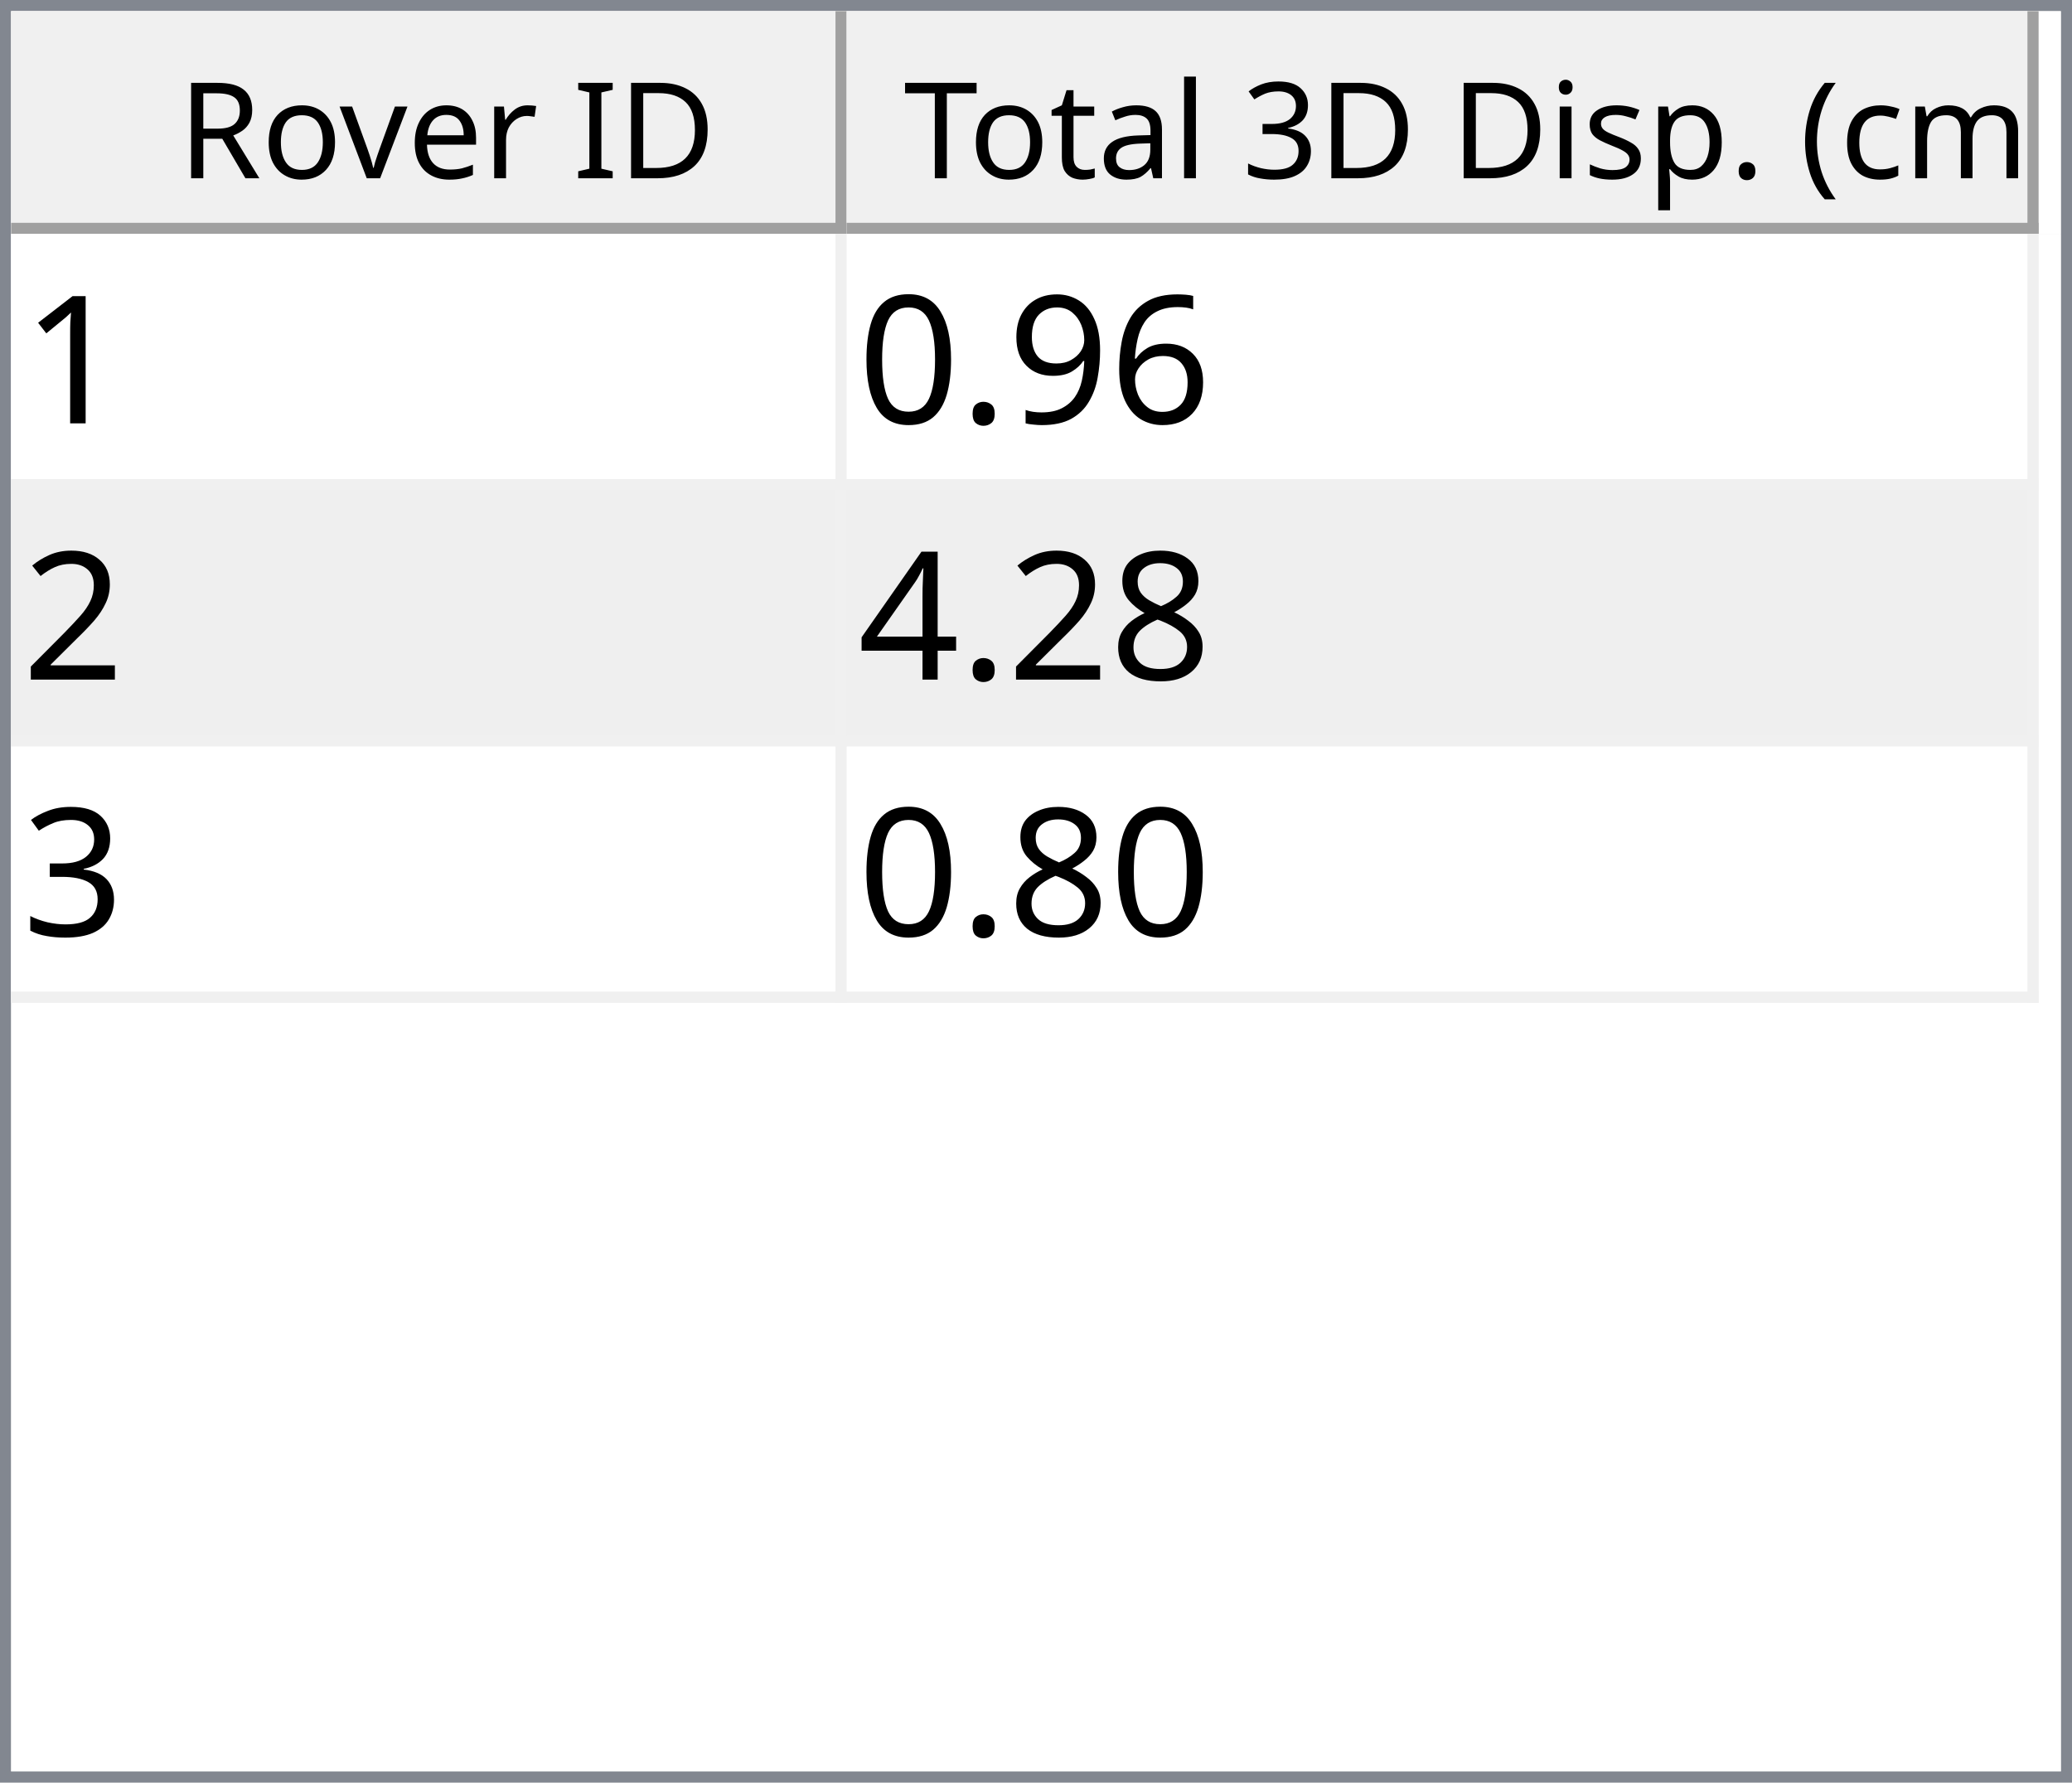
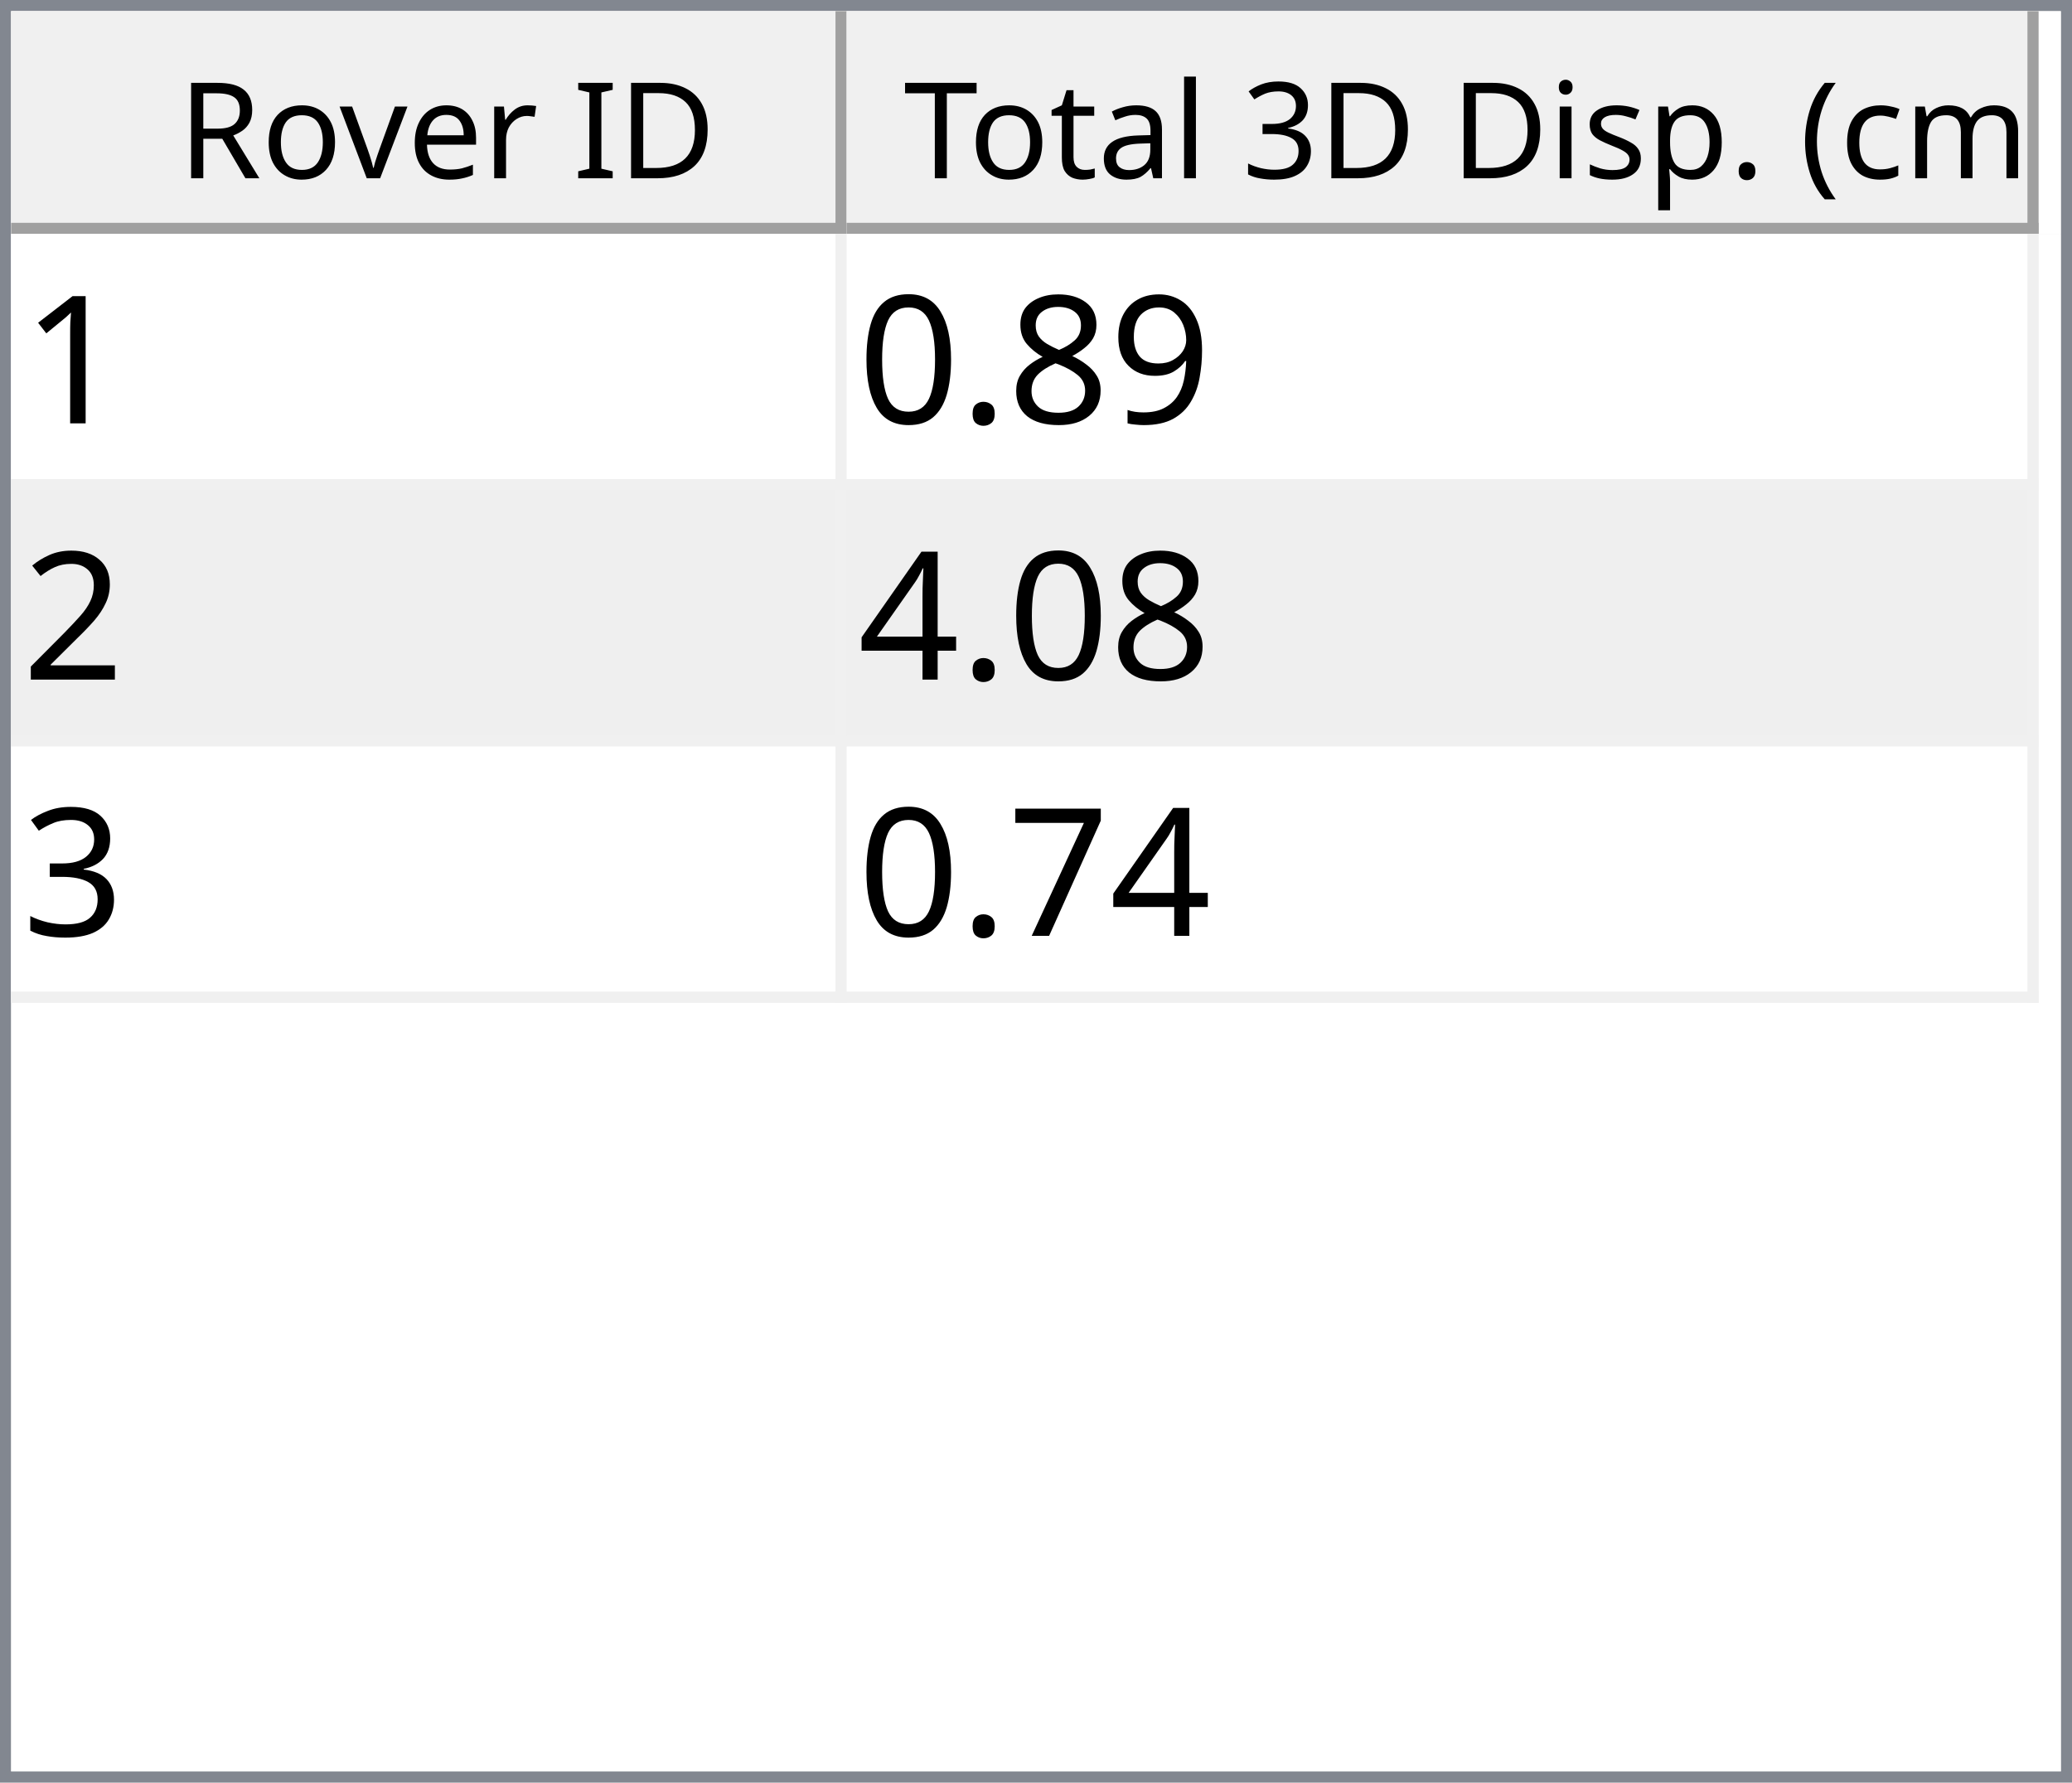
<svg xmlns="http://www.w3.org/2000/svg" style="fill-opacity:1; color-rendering:auto; color-interpolation:auto; text-rendering:auto; stroke:black; stroke-linecap:square; stroke-miterlimit:10; shape-rendering:auto; stroke-opacity:1; fill:black; stroke-dasharray:none; font-weight:normal; stroke-width:1; font-family:'Dialog'; font-style:normal; stroke-linejoin:miter; font-size:12px; stroke-dashoffset:0; image-rendering:auto;" width="186" height="160">
  <defs id="genericDefs" />
  <g>
    <defs id="defs1">
      <clipPath clipPathUnits="userSpaceOnUse" id="clipPath1">
        <path d="M0 0 L186 0 L186 160 L0 160 L0 0 Z" />
      </clipPath>
      <clipPath clipPathUnits="userSpaceOnUse" id="clipPath2">
        <path d="M0 0 L0 160 L186 160 L186 0 Z" />
      </clipPath>
      <clipPath clipPathUnits="userSpaceOnUse" id="clipPath3">
        <path d="M0 0 L0 20 L184 20 L184 0 Z" />
      </clipPath>
      <clipPath clipPathUnits="userSpaceOnUse" id="clipPath4">
        <path d="M0 0 L0 20 L75 20 L75 0 Z" />
      </clipPath>
      <clipPath clipPathUnits="userSpaceOnUse" id="clipPath5">
        <path d="M1 1 L1 19 L74 19 L74 1 Z" />
      </clipPath>
      <clipPath clipPathUnits="userSpaceOnUse" id="clipPath6">
        <path d="M0 0 L0 18 L73 18 L73 0 Z" />
      </clipPath>
      <clipPath clipPathUnits="userSpaceOnUse" id="clipPath7">
        <path d="M-0.5 -0.5 L-0.5 19.5 L74.5 19.5 L74.5 -0.5 Z" />
      </clipPath>
      <clipPath clipPathUnits="userSpaceOnUse" id="clipPath8">
        <path d="M0 0 L0 20 L107 20 L107 0 Z" />
      </clipPath>
      <clipPath clipPathUnits="userSpaceOnUse" id="clipPath9">
        <path d="M1 1 L1 19 L106 19 L106 1 Z" />
      </clipPath>
      <clipPath clipPathUnits="userSpaceOnUse" id="clipPath10">
        <path d="M0 0 L0 18 L105 18 L105 0 Z" />
      </clipPath>
      <clipPath clipPathUnits="userSpaceOnUse" id="clipPath11">
        <path d="M-0.5 -0.5 L-0.5 19.5 L106.5 19.5 L106.5 -0.5 Z" />
      </clipPath>
      <clipPath clipPathUnits="userSpaceOnUse" id="clipPath12">
        <path d="M0 0 L0 138 L184 138 L184 0 Z" />
      </clipPath>
      <clipPath clipPathUnits="userSpaceOnUse" id="clipPath13">
        <path d="M0 0 L0 69 L182 69 L182 0 Z" />
      </clipPath>
      <clipPath clipPathUnits="userSpaceOnUse" id="clipPath14">
        <path d="M-0.5 -0.5 L-0.5 68.5 L181.5 68.5 L181.5 -0.5 Z" />
      </clipPath>
      <clipPath clipPathUnits="userSpaceOnUse" id="clipPath15">
        <path d="M0 0 L0 22 L74 22 L74 0 Z" />
      </clipPath>
      <clipPath clipPathUnits="userSpaceOnUse" id="clipPath16">
        <path d="M0 0 L0 22 L106 22 L106 0 Z" />
      </clipPath>
      <font horiz-adv-x="64.551" id="font1">
        <font-face ascent="107.91" descent="25.098" units-per-em="100" style="font-style:normal; font-family:Segoe UI; font-weight:normal;" />
        <missing-glyph horiz-adv-x="64.551" d="M8.109 0 L8.109 68.266 L56.453 68.266 L56.453 0 L8.109 0 ZM15.328 7.234 L49.219 7.234 L49.219 61.031 L15.328 61.031 L15.328 7.234 Z" />
        <glyph unicode="D" horiz-adv-x="70.117" d="M9.188 0 L9.188 70.016 L28.516 70.016 Q65.531 70.016 65.531 35.891 Q65.531 19.672 55.25 9.836 Q44.969 0 27.734 0 L9.188 0 ZM17.391 62.594 L17.391 7.422 L27.828 7.422 Q41.609 7.422 49.273 14.797 Q56.938 22.172 56.938 35.688 Q56.938 62.594 28.328 62.594 L17.391 62.594 Z" />
        <glyph unicode="I" horiz-adv-x="26.611" d="M17.391 0 L9.188 0 L9.188 70.016 L17.391 70.016 L17.391 0 Z" />
        <glyph unicode=" " horiz-adv-x="27.393" d="" />
        <glyph unicode="r" horiz-adv-x="34.766" d="M34.188 41.891 Q32.078 43.5 28.125 43.5 Q23 43.5 19.555 38.672 Q16.109 33.844 16.109 25.484 L16.109 0 L8.109 0 L8.109 50 L16.109 50 L16.109 39.703 L16.312 39.703 Q18.016 44.969 21.531 47.922 Q25.047 50.875 29.391 50.875 Q32.516 50.875 34.188 50.203 L34.188 41.891 Z" />
        <glyph unicode="e" horiz-adv-x="52.295" d="M48.297 23 L12.984 23 Q13.188 14.656 17.484 10.109 Q21.781 5.562 29.297 5.562 Q37.75 5.562 44.828 11.141 L44.828 3.609 Q38.234 -1.172 27.391 -1.172 Q16.797 -1.172 10.742 5.641 Q4.688 12.453 4.688 24.812 Q4.688 36.469 11.305 43.82 Q17.922 51.172 27.734 51.172 Q37.547 51.172 42.922 44.828 Q48.297 38.484 48.297 27.203 L48.297 23 ZM40.094 29.781 Q40.047 36.719 36.75 40.578 Q33.453 44.438 27.594 44.438 Q21.922 44.438 17.969 40.383 Q14.016 36.328 13.094 29.781 L40.094 29.781 Z" />
        <glyph unicode="v" horiz-adv-x="47.9" d="M47.406 50 L27.484 0 L19.625 0 L0.688 50 L9.469 50 L22.172 13.672 Q23.578 9.672 23.922 6.688 L24.125 6.688 Q24.609 10.453 25.688 13.484 L38.969 50 L47.406 50 Z" />
        <glyph unicode="o" horiz-adv-x="58.594" d="M29 -1.172 Q17.922 -1.172 11.305 5.836 Q4.688 12.844 4.688 24.422 Q4.688 37.016 11.57 44.094 Q18.453 51.172 30.172 51.172 Q41.359 51.172 47.633 44.289 Q53.906 37.406 53.906 25.203 Q53.906 13.234 47.141 6.031 Q40.375 -1.172 29 -1.172 ZM29.594 44.438 Q21.875 44.438 17.383 39.188 Q12.891 33.938 12.891 24.703 Q12.891 15.828 17.43 10.695 Q21.969 5.562 29.594 5.562 Q37.359 5.562 41.531 10.594 Q45.703 15.625 45.703 24.906 Q45.703 34.281 41.531 39.359 Q37.359 44.438 29.594 44.438 Z" />
        <glyph unicode="R" horiz-adv-x="59.814" d="M59.375 0 L49.609 0 L37.891 19.625 Q36.281 22.359 34.766 24.289 Q33.25 26.219 31.664 27.438 Q30.078 28.656 28.25 29.219 Q26.422 29.781 24.125 29.781 L17.391 29.781 L17.391 0 L9.188 0 L9.188 70.016 L30.078 70.016 Q34.672 70.016 38.555 68.867 Q42.438 67.719 45.289 65.375 Q48.141 63.031 49.758 59.547 Q51.375 56.062 51.375 51.375 Q51.375 47.703 50.273 44.656 Q49.172 41.609 47.148 39.211 Q45.125 36.812 42.266 35.133 Q39.406 33.453 35.844 32.516 L35.844 32.328 Q37.594 31.547 38.891 30.547 Q40.188 29.547 41.359 28.18 Q42.531 26.812 43.68 25.078 Q44.828 23.344 46.234 21.047 L59.375 0 ZM17.391 62.594 L17.391 37.203 L28.516 37.203 Q31.594 37.203 34.203 38.133 Q36.812 39.062 38.719 40.797 Q40.625 42.531 41.703 45.047 Q42.781 47.562 42.781 50.688 Q42.781 56.297 39.141 59.445 Q35.5 62.594 28.609 62.594 L17.391 62.594 Z" />
        <glyph unicode=")" horiz-adv-x="30.176" d="M8.297 -15.922 L1.172 -15.922 Q16.406 2.344 16.406 26.812 Q16.406 51.469 1.078 70.016 L8.297 70.016 Q23.531 52.156 23.531 26.703 Q23.531 1.375 8.297 -15.922 Z" />
        <glyph unicode="m" horiz-adv-x="86.133" d="M79.109 0 L71.094 0 L71.094 28.719 Q71.094 37.016 68.531 40.727 Q65.969 44.438 59.906 44.438 Q54.781 44.438 51.195 39.75 Q47.609 35.062 47.609 28.516 L47.609 0 L39.594 0 L39.594 29.688 Q39.594 44.438 28.219 44.438 Q22.953 44.438 19.531 40.016 Q16.109 35.594 16.109 28.516 L16.109 0 L8.109 0 L8.109 50 L16.109 50 L16.109 42.094 L16.312 42.094 Q21.625 51.172 31.844 51.172 Q36.969 51.172 40.773 48.312 Q44.578 45.453 46 40.828 Q51.562 51.172 62.594 51.172 Q79.109 51.172 79.109 30.812 L79.109 0 Z" />
        <glyph unicode="c" horiz-adv-x="46.191" d="M42.188 2.297 Q36.422 -1.172 28.516 -1.172 Q17.828 -1.172 11.258 5.789 Q4.688 12.75 4.688 23.828 Q4.688 36.188 11.766 43.68 Q18.844 51.172 30.672 51.172 Q37.25 51.172 42.281 48.734 L42.281 40.531 Q36.719 44.438 30.375 44.438 Q22.703 44.438 17.797 38.945 Q12.891 33.453 12.891 24.516 Q12.891 15.719 17.508 10.641 Q22.125 5.562 29.891 5.562 Q36.422 5.562 42.188 9.906 L42.188 2.297 Z" />
        <glyph unicode="(" horiz-adv-x="30.176" d="M29.109 -15.922 L21.969 -15.922 Q6.844 1.375 6.844 26.703 Q6.844 52.156 21.969 70.016 L29.203 70.016 Q13.875 51.469 13.875 26.812 Q13.875 2.344 29.109 -15.922 Z" />
        <glyph unicode="." horiz-adv-x="21.68" d="M10.891 -1.078 Q8.641 -1.078 7.055 0.539 Q5.469 2.156 5.469 4.391 Q5.469 6.641 7.055 8.273 Q8.641 9.906 10.891 9.906 Q13.188 9.906 14.797 8.273 Q16.406 6.641 16.406 4.391 Q16.406 2.156 14.797 0.539 Q13.188 -1.078 10.891 -1.078 Z" />
        <glyph unicode="p" horiz-adv-x="58.789" d="M16.312 7.234 L16.109 7.234 L16.109 -23 L8.109 -23 L8.109 50 L16.109 50 L16.109 41.219 L16.312 41.219 Q22.219 51.172 33.594 51.172 Q43.266 51.172 48.688 44.461 Q54.109 37.75 54.109 26.469 Q54.109 13.922 48 6.375 Q41.891 -1.172 31.297 -1.172 Q21.578 -1.172 16.312 7.234 ZM16.109 27.391 L16.109 20.406 Q16.109 14.203 20.141 9.883 Q24.172 5.562 30.375 5.562 Q37.641 5.562 41.773 11.133 Q45.906 16.703 45.906 26.609 Q45.906 34.969 42.047 39.703 Q38.188 44.438 31.594 44.438 Q24.609 44.438 20.359 39.578 Q16.109 34.719 16.109 27.391 Z" />
        <glyph unicode="s" horiz-adv-x="42.432" d="M5.078 1.812 L5.078 10.406 Q11.625 5.562 19.484 5.562 Q30.031 5.562 30.031 12.594 Q30.031 14.594 29.125 15.992 Q28.219 17.391 26.68 18.461 Q25.141 19.531 23.07 20.383 Q21 21.234 18.609 22.172 Q15.281 23.484 12.766 24.828 Q10.25 26.172 8.57 27.859 Q6.891 29.547 6.031 31.695 Q5.172 33.844 5.172 36.719 Q5.172 40.234 6.789 42.945 Q8.406 45.656 11.086 47.484 Q13.766 49.312 17.211 50.242 Q20.656 51.172 24.312 51.172 Q30.812 51.172 35.938 48.922 L35.938 40.828 Q30.422 44.438 23.25 44.438 Q21 44.438 19.195 43.922 Q17.391 43.406 16.094 42.477 Q14.797 41.547 14.086 40.258 Q13.375 38.969 13.375 37.406 Q13.375 35.453 14.086 34.133 Q14.797 32.812 16.164 31.789 Q17.531 30.766 19.484 29.938 Q21.438 29.109 23.922 28.125 Q27.25 26.859 29.883 25.516 Q32.516 24.172 34.375 22.484 Q36.234 20.797 37.234 18.602 Q38.234 16.406 38.234 13.375 Q38.234 9.672 36.602 6.938 Q34.969 4.203 32.234 2.398 Q29.5 0.594 25.93 -0.289 Q22.359 -1.172 18.453 -1.172 Q10.75 -1.172 5.078 1.812 Z" />
        <glyph unicode="i" horiz-adv-x="24.219" d="M12.203 62.703 Q10.062 62.703 8.547 64.164 Q7.031 65.625 7.031 67.875 Q7.031 70.125 8.547 71.609 Q10.062 73.094 12.203 73.094 Q14.406 73.094 15.945 71.609 Q17.484 70.125 17.484 67.875 Q17.484 65.719 15.945 64.211 Q14.406 62.703 12.203 62.703 ZM16.109 0 L8.109 0 L8.109 50 L16.109 50 L16.109 0 Z" />
        <glyph unicode="3" horiz-adv-x="53.906" d="M46.531 19.828 Q46.531 15.094 44.75 11.211 Q42.969 7.328 39.719 4.57 Q36.469 1.812 31.93 0.297 Q27.391 -1.219 21.922 -1.219 Q11.922 -1.219 6 2.594 L6 11.188 Q13.094 5.609 22.219 5.609 Q25.875 5.609 28.828 6.539 Q31.781 7.469 33.906 9.227 Q36.031 10.984 37.18 13.477 Q38.328 15.969 38.328 19.094 Q38.328 32.812 18.797 32.812 L12.984 32.812 L12.984 39.594 L18.5 39.594 Q35.797 39.594 35.797 52.484 Q35.797 64.406 22.609 64.406 Q15.188 64.406 8.688 59.422 L8.688 67.188 Q15.375 71.188 24.609 71.188 Q29 71.188 32.57 69.969 Q36.141 68.75 38.68 66.555 Q41.219 64.359 42.609 61.281 Q44 58.203 44 54.5 Q44 40.672 30.031 36.719 L30.031 36.531 Q33.594 36.141 36.625 34.797 Q39.656 33.453 41.852 31.305 Q44.047 29.156 45.289 26.25 Q46.531 23.344 46.531 19.828 Z" />
        <glyph unicode="l" horiz-adv-x="24.219" d="M16.109 0 L8.109 0 L8.109 74.031 L16.109 74.031 L16.109 0 Z" />
        <glyph unicode="a" horiz-adv-x="50.879" d="M43.891 0 L35.891 0 L35.891 7.812 L35.688 7.812 Q30.469 -1.172 20.312 -1.172 Q12.844 -1.172 8.617 2.781 Q4.391 6.734 4.391 13.281 Q4.391 27.297 20.906 29.594 L35.891 31.688 Q35.891 44.438 25.594 44.438 Q16.547 44.438 9.281 38.281 L9.281 46.484 Q16.656 51.172 26.266 51.172 Q43.891 51.172 43.891 32.516 L43.891 0 ZM35.891 25.297 L23.828 23.641 Q18.266 22.859 15.43 20.875 Q12.594 18.891 12.594 13.875 Q12.594 10.203 15.211 7.883 Q17.828 5.562 22.172 5.562 Q28.125 5.562 32.008 9.742 Q35.891 13.922 35.891 20.312 L35.891 25.297 Z" />
        <glyph unicode="t" horiz-adv-x="33.887" d="M31.297 0.484 Q28.469 -1.078 23.828 -1.078 Q10.688 -1.078 10.688 13.578 L10.688 43.172 L2.094 43.172 L2.094 50 L10.688 50 L10.688 62.203 L18.703 64.797 L18.703 50 L31.297 50 L31.297 43.172 L18.703 43.172 L18.703 14.984 Q18.703 9.969 20.414 7.82 Q22.125 5.672 26.078 5.672 Q29.109 5.672 31.297 7.328 L31.297 0.484 Z" />
        <glyph unicode="T" horiz-adv-x="52.393" d="M50.594 62.594 L30.375 62.594 L30.375 0 L22.172 0 L22.172 62.594 L2 62.594 L2 70.016 L50.594 70.016 L50.594 62.594 Z" />
      </font>
      <font horiz-adv-x="75.0" id="font2">
        <font-face ascent="100.537" descent="21.973" units-per-em="100" style="font-style:normal; font-family:sans-serif; font-weight:normal;" />
        <missing-glyph horiz-adv-x="75.0" d="M12.5 0 L12.5 62.5 L62.5 62.5 L62.5 0 L12.5 0 ZM14.062 1.562 L60.938 1.562 L60.938 60.938 L14.062 60.938 L14.062 1.562 Z" />
        <glyph unicode="1" horiz-adv-x="55.615" d="M37.25 0 L28.469 0 L28.469 56 Q25.297 52.984 20.141 49.953 Q14.984 46.922 10.891 45.406 L10.891 53.906 Q18.266 57.375 23.781 62.305 Q29.297 67.234 31.594 71.875 L37.25 71.875 L37.25 0 Z" />
-         <glyph unicode="6" horiz-adv-x="55.615" d="M49.75 54.047 L41.016 53.375 Q39.844 58.547 37.703 60.891 Q34.125 64.656 28.906 64.656 Q24.703 64.656 21.531 62.312 Q17.391 59.281 14.992 53.469 Q12.594 47.656 12.5 36.922 Q15.672 41.75 20.266 44.094 Q24.859 46.438 29.891 46.438 Q38.672 46.438 44.852 39.969 Q51.031 33.5 51.031 23.25 Q51.031 16.5 48.125 10.719 Q45.219 4.938 40.141 1.859 Q35.062 -1.219 28.609 -1.219 Q17.625 -1.219 10.695 6.859 Q3.766 14.938 3.766 33.5 Q3.766 54.25 11.422 63.672 Q18.109 71.875 29.438 71.875 Q37.891 71.875 43.289 67.141 Q48.688 62.406 49.75 54.047 ZM13.875 23.188 Q13.875 18.656 15.797 14.508 Q17.719 10.359 21.188 8.18 Q24.656 6 28.469 6 Q34.031 6 38.039 10.492 Q42.047 14.984 42.047 22.703 Q42.047 30.125 38.086 34.398 Q34.125 38.672 28.125 38.672 Q22.172 38.672 18.023 34.398 Q13.875 30.125 13.875 23.188 Z" />
        <glyph unicode="9" horiz-adv-x="55.615" d="M5.469 16.547 L13.922 17.328 Q14.984 11.375 18.016 8.688 Q21.047 6 25.781 6 Q29.828 6 32.883 7.859 Q35.938 9.719 37.891 12.82 Q39.844 15.922 41.164 21.195 Q42.484 26.469 42.484 31.938 Q42.484 32.516 42.438 33.688 Q39.797 29.5 35.234 26.883 Q30.672 24.266 25.344 24.266 Q16.453 24.266 10.305 30.711 Q4.156 37.156 4.156 47.703 Q4.156 58.594 10.578 65.234 Q17 71.875 26.656 71.875 Q33.641 71.875 39.43 68.117 Q45.219 64.359 48.219 57.398 Q51.219 50.438 51.219 37.25 Q51.219 23.531 48.242 15.406 Q45.266 7.281 39.383 3.031 Q33.5 -1.219 25.594 -1.219 Q17.188 -1.219 11.867 3.445 Q6.547 8.109 5.469 16.547 ZM41.453 48.141 Q41.453 55.719 37.43 60.156 Q33.406 64.594 27.734 64.594 Q21.875 64.594 17.531 59.812 Q13.188 55.031 13.188 47.406 Q13.188 40.578 17.312 36.305 Q21.438 32.031 27.484 32.031 Q33.594 32.031 37.523 36.305 Q41.453 40.578 41.453 48.141 Z" />
+         <glyph unicode="8" horiz-adv-x="55.615" d="M17.672 38.812 Q12.203 40.828 9.57 44.539 Q6.938 48.25 6.938 53.422 Q6.938 61.234 12.555 66.555 Q18.172 71.875 27.484 71.875 Q36.859 71.875 42.578 66.43 Q48.297 60.984 48.297 53.172 Q48.297 48.188 45.68 44.508 Q43.062 40.828 37.75 38.812 Q44.344 36.672 47.781 31.883 Q51.219 27.094 51.219 20.453 Q51.219 11.281 44.727 5.031 Q38.234 -1.219 27.641 -1.219 Q17.047 -1.219 10.547 5.055 Q4.047 11.328 4.047 20.703 Q4.047 27.688 7.594 32.398 Q11.141 37.109 17.672 38.812 ZM15.922 53.719 Q15.922 48.641 19.195 45.414 Q22.469 42.188 27.688 42.188 Q32.766 42.188 36.016 45.383 Q39.266 48.578 39.266 53.219 Q39.266 58.062 35.914 61.359 Q32.562 64.656 27.594 64.656 Q22.562 64.656 19.242 61.43 Q15.922 58.203 15.922 53.719 ZM13.094 20.656 Q13.094 16.891 14.875 13.375 Q16.656 9.859 20.172 7.93 Q23.688 6 27.734 6 Q34.031 6 38.133 10.055 Q42.234 14.109 42.234 20.359 Q42.234 26.703 38.016 30.859 Q33.797 35.016 27.438 35.016 Q21.234 35.016 17.164 30.914 Q13.094 26.812 13.094 20.656 Z" />
        <glyph unicode="." horiz-adv-x="27.783" d="M9.078 0 L9.078 10.016 L19.094 10.016 L19.094 0 L9.078 0 Z" />
        <glyph unicode="0" horiz-adv-x="55.615" d="M4.156 35.297 Q4.156 48 6.766 55.742 Q9.375 63.484 14.523 67.68 Q19.672 71.875 27.484 71.875 Q33.25 71.875 37.594 69.555 Q41.938 67.234 44.773 62.867 Q47.609 58.5 49.219 52.227 Q50.828 45.953 50.828 35.297 Q50.828 22.703 48.242 14.969 Q45.656 7.234 40.508 3.008 Q35.359 -1.219 27.484 -1.219 Q17.141 -1.219 11.234 6.203 Q4.156 15.141 4.156 35.297 ZM13.188 35.297 Q13.188 17.672 17.312 11.836 Q21.438 6 27.484 6 Q33.547 6 37.672 11.859 Q41.797 17.719 41.797 35.297 Q41.797 52.984 37.672 58.789 Q33.547 64.594 27.391 64.594 Q21.344 64.594 17.719 59.469 Q13.188 52.938 13.188 35.297 Z" />
        <glyph unicode="2" horiz-adv-x="55.615" d="M50.344 8.453 L50.344 0 L3.031 0 Q2.938 3.172 4.047 6.109 Q5.859 10.938 9.836 15.625 Q13.812 20.312 21.344 26.469 Q33.016 36.031 37.117 41.625 Q41.219 47.219 41.219 52.203 Q41.219 57.422 37.477 61.008 Q33.734 64.594 27.734 64.594 Q21.391 64.594 17.578 60.789 Q13.766 56.984 13.719 50.25 L4.688 51.172 Q5.609 61.281 11.664 66.578 Q17.719 71.875 27.938 71.875 Q38.234 71.875 44.242 66.164 Q50.25 60.453 50.25 52 Q50.25 47.703 48.492 43.555 Q46.734 39.406 42.656 34.812 Q38.578 30.219 29.109 22.219 Q21.188 15.578 18.945 13.211 Q16.703 10.844 15.234 8.453 L50.344 8.453 Z" />
-         <glyph unicode="8" horiz-adv-x="55.615" d="M17.672 38.812 Q12.203 40.828 9.57 44.539 Q6.938 48.25 6.938 53.422 Q6.938 61.234 12.555 66.555 Q18.172 71.875 27.484 71.875 Q36.859 71.875 42.578 66.43 Q48.297 60.984 48.297 53.172 Q48.297 48.188 45.68 44.508 Q43.062 40.828 37.75 38.812 Q44.344 36.672 47.781 31.883 Q51.219 27.094 51.219 20.453 Q51.219 11.281 44.727 5.031 Q38.234 -1.219 27.641 -1.219 Q17.047 -1.219 10.547 5.055 Q4.047 11.328 4.047 20.703 Q4.047 27.688 7.594 32.398 Q11.141 37.109 17.672 38.812 ZM15.922 53.719 Q15.922 48.641 19.195 45.414 Q22.469 42.188 27.688 42.188 Q32.766 42.188 36.016 45.383 Q39.266 48.578 39.266 53.219 Q39.266 58.062 35.914 61.359 Q32.562 64.656 27.594 64.656 Q22.562 64.656 19.242 61.43 Q15.922 58.203 15.922 53.719 ZM13.094 20.656 Q13.094 16.891 14.875 13.375 Q16.656 9.859 20.172 7.93 Q23.688 6 27.734 6 Q34.031 6 38.133 10.055 Q42.234 14.109 42.234 20.359 Q42.234 26.703 38.016 30.859 Q33.797 35.016 27.438 35.016 Q21.234 35.016 17.164 30.914 Q13.094 26.812 13.094 20.656 Z" />
        <glyph unicode="4" horiz-adv-x="55.615" d="M32.328 0 L32.328 17.141 L1.266 17.141 L1.266 25.203 L33.938 71.578 L41.109 71.578 L41.109 25.203 L50.781 25.203 L50.781 17.141 L41.109 17.141 L41.109 0 L32.328 0 ZM32.328 25.203 L32.328 57.469 L9.906 25.203 L32.328 25.203 Z" />
        <glyph unicode="3" horiz-adv-x="55.615" d="M4.203 18.891 L12.984 20.062 Q14.5 12.594 18.141 9.297 Q21.781 6 27 6 Q33.203 6 37.477 10.297 Q41.75 14.594 41.75 20.953 Q41.75 27 37.797 30.93 Q33.844 34.859 27.734 34.859 Q25.25 34.859 21.531 33.891 L22.516 41.609 Q23.391 41.5 23.922 41.5 Q29.547 41.5 34.039 44.43 Q38.531 47.359 38.531 53.469 Q38.531 58.297 35.258 61.477 Q31.984 64.656 26.812 64.656 Q21.688 64.656 18.266 61.43 Q14.844 58.203 13.875 51.766 L5.078 53.328 Q6.688 62.156 12.398 67.016 Q18.109 71.875 26.609 71.875 Q32.469 71.875 37.398 69.359 Q42.328 66.844 44.945 62.5 Q47.562 58.156 47.562 53.266 Q47.562 48.641 45.07 44.828 Q42.578 41.016 37.703 38.766 Q44.047 37.312 47.562 32.695 Q51.078 28.078 51.078 21.141 Q51.078 11.766 44.242 5.25 Q37.406 -1.266 26.953 -1.266 Q17.531 -1.266 11.305 4.352 Q5.078 9.969 4.203 18.891 Z" />
+         <glyph unicode="7" horiz-adv-x="55.615" d="M4.734 62.203 L4.734 70.656 L51.078 70.656 L51.078 63.812 Q44.234 56.547 37.523 44.484 Q30.812 32.422 27.156 19.672 Q24.516 10.688 23.781 0 L14.75 0 Q14.891 8.453 18.062 20.414 Q21.234 32.375 27.172 43.484 Q33.109 54.594 39.797 62.203 L4.734 62.203 Z" />
      </font>
    </defs>
    <g style="fill:white; stroke:white;">
      <rect x="0" y="0" width="186" style="clip-path:url(#clipPath1); stroke:none;" height="160" />
    </g>
    <g style="fill:white; text-rendering:optimizeSpeed; color-rendering:optimizeSpeed; image-rendering:optimizeSpeed; shape-rendering:crispEdges; stroke:white; color-interpolation:sRGB;">
      <rect x="0" width="186" height="160" y="0" style="stroke:none;" />
      <path style="stroke:none;" d="M0 160 L186 160 L186 0 L0 0 Z" />
    </g>
    <g style="fill:rgb(240,240,240); font-family:'Segoe UI'; stroke:rgb(240,240,240);">
      <rect x="0" y="0" width="186" style="clip-path:url(#clipPath2); stroke:none;" height="160" />
    </g>
    <g style="fill:rgb(130,135,144); font-family:'Segoe UI'; stroke:rgb(130,135,144);">
      <path d="M0 0 L186 0 L186 160 L0 160 L0 0 ZM1 1 L185 1 L185 159 L1 159 L1 1 Z" style="fill-rule:evenodd; clip-path:url(#clipPath2); stroke:none;" />
    </g>
    <g style="fill:white; font-family:'Segoe UI'; stroke:white;" transform="translate(1,1)">
      <rect x="0" y="0" width="184" style="clip-path:url(#clipPath3); stroke:none;" height="20" />
    </g>
    <g style="fill:rgb(240,240,240); font-family:'Segoe UI'; stroke:rgb(240,240,240);" transform="translate(1,1)">
      <rect x="0" y="0" width="75" style="clip-path:url(#clipPath4); stroke:none;" height="20" />
    </g>
    <g style="font-family:'Segoe UI';" transform="translate(2,2)">
      <text x="14" xml:space="preserve" y="14" style="clip-path:url(#clipPath6); stroke:none;">Rover ID</text>
    </g>
    <g style="fill:rgb(160,160,160); font-family:'Segoe UI'; stroke:rgb(160,160,160); stroke-linejoin:bevel;" transform="translate(1.5,1.5)">
      <line x1="74" x2="74" y1="0" style="fill:none; clip-path:url(#clipPath7);" y2="19" />
    </g>
    <g style="fill:rgb(160,160,160); font-family:'Segoe UI'; stroke:rgb(160,160,160); stroke-linejoin:bevel;" transform="matrix(1,0,0,1,1,1) translate(0.5,0.5)">
      <line x1="0" x2="74" y1="19" style="fill:none; clip-path:url(#clipPath7);" y2="19" />
    </g>
    <g style="fill:rgb(240,240,240); font-family:'Segoe UI'; stroke:rgb(240,240,240);" transform="translate(76,1)">
      <rect x="0" y="0" width="107" style="clip-path:url(#clipPath8); stroke:none;" height="20" />
    </g>
    <g style="font-family:'Segoe UI';" transform="translate(77,2)">
      <text x="1" xml:space="preserve" y="14" style="clip-path:url(#clipPath10); stroke:none;"> Total 3D Disp. (cm)</text>
    </g>
    <g style="fill:rgb(160,160,160); font-family:'Segoe UI'; stroke:rgb(160,160,160); stroke-linejoin:bevel;" transform="translate(76.5,1.5)">
      <line x1="106" x2="106" y1="0" style="fill:none; clip-path:url(#clipPath11);" y2="19" />
    </g>
    <g style="fill:rgb(160,160,160); font-family:'Segoe UI'; stroke:rgb(160,160,160); stroke-linejoin:bevel;" transform="matrix(1,0,0,1,76,1) translate(0.5,0.5)">
      <line x1="0" x2="106" y1="19" style="fill:none; clip-path:url(#clipPath11);" y2="19" />
    </g>
    <g style="fill:white; font-family:'Segoe UI'; stroke:white;" transform="translate(1,21)">
      <rect x="0" y="0" width="184" style="clip-path:url(#clipPath12); stroke:none;" height="138" />
    </g>
    <g style="fill:rgb(240,240,240); font-size:16px; font-family:sans-serif; stroke:rgb(240,240,240);" transform="translate(1,21)">
      <rect x="0" y="0" width="182" style="clip-path:url(#clipPath13); stroke:none;" height="69" />
      <line transform="translate(0.5,0.5)" x1="0" x2="181" y1="22" style="clip-path:url(#clipPath14); fill:none; stroke-linejoin:bevel;" y2="22" />
    </g>
    <g transform="matrix(1,0,0,1,1,21) translate(0.5,0.5)" style="fill:rgb(240,240,240); font-size:16px; font-family:sans-serif; stroke:rgb(240,240,240); stroke-linejoin:bevel;">
      <line x1="0" x2="181" y1="45" style="fill:none; clip-path:url(#clipPath14);" y2="45" />
    </g>
    <g transform="matrix(1,0,0,1,1,21) translate(0.5,0.5)" style="fill:rgb(240,240,240); font-size:16px; font-family:sans-serif; stroke:rgb(240,240,240); stroke-linejoin:bevel;">
      <line x1="0" x2="181" y1="68" style="fill:none; clip-path:url(#clipPath14);" y2="68" />
    </g>
    <g transform="matrix(1,0,0,1,1,21) translate(0.5,0.5)" style="fill:rgb(240,240,240); font-size:16px; font-family:sans-serif; stroke:rgb(240,240,240); stroke-linejoin:bevel;">
      <line x1="74" x2="74" y1="0" style="fill:none; clip-path:url(#clipPath14);" y2="68" />
    </g>
    <g transform="matrix(1,0,0,1,1,21) translate(0.5,0.5)" style="fill:rgb(240,240,240); font-size:16px; font-family:sans-serif; stroke:rgb(240,240,240); stroke-linejoin:bevel;">
      <line x1="181" x2="181" y1="0" style="fill:none; clip-path:url(#clipPath14);" y2="68" />
    </g>
    <g style="fill:white; font-size:16px; font-family:sans-serif; stroke:white;" transform="matrix(1,0,0,1,1,21)">
      <rect x="0" y="0" width="74" style="clip-path:url(#clipPath15); stroke:none;" height="22" />
      <text x="1" y="17" style="fill:black; clip-path:url(#clipPath15); stroke:none;" xml:space="preserve">1</text>
    </g>
    <g style="fill:white; font-size:16px; font-family:sans-serif; stroke:white;" transform="matrix(1,0,0,1,1,21) translate(75,0)">
      <rect x="0" y="0" width="106" style="clip-path:url(#clipPath16); stroke:none;" height="22" />
-       <text x="1" y="17" style="fill:black; clip-path:url(#clipPath16); stroke:none;" xml:space="preserve">0.96</text>
+       <text x="1" y="17" style="fill:black; clip-path:url(#clipPath16); stroke:none;" xml:space="preserve">0.89</text>
    </g>
    <g style="fill:rgb(239,239,239); font-size:16px; font-family:sans-serif; stroke:rgb(239,239,239);" transform="matrix(1,0,0,1,1,21) translate(0,23)">
      <rect x="0" y="0" width="74" style="clip-path:url(#clipPath15); stroke:none;" height="22" />
      <text x="1" y="17" style="fill:black; clip-path:url(#clipPath15); stroke:none;" xml:space="preserve">2</text>
    </g>
    <g style="fill:rgb(239,239,239); font-size:16px; font-family:sans-serif; stroke:rgb(239,239,239);" transform="matrix(1,0,0,1,1,21) translate(75,23)">
      <rect x="0" y="0" width="106" style="clip-path:url(#clipPath16); stroke:none;" height="22" />
-       <text x="1" y="17" style="fill:black; clip-path:url(#clipPath16); stroke:none;" xml:space="preserve">4.28</text>
+       <text x="1" y="17" style="fill:black; clip-path:url(#clipPath16); stroke:none;" xml:space="preserve">4.08</text>
    </g>
    <g style="fill:white; font-size:16px; font-family:sans-serif; stroke:white;" transform="matrix(1,0,0,1,1,21) translate(0,46)">
      <rect x="0" y="0" width="74" style="clip-path:url(#clipPath15); stroke:none;" height="22" />
      <text x="1" y="17" style="fill:black; clip-path:url(#clipPath15); stroke:none;" xml:space="preserve">3</text>
    </g>
    <g style="fill:white; font-size:16px; font-family:sans-serif; stroke:white;" transform="matrix(1,0,0,1,1,21) translate(75,46)">
      <rect x="0" y="0" width="106" style="clip-path:url(#clipPath16); stroke:none;" height="22" />
-       <text x="1" y="17" style="fill:black; clip-path:url(#clipPath16); stroke:none;" xml:space="preserve">0.80</text>
+       <text x="1" y="17" style="fill:black; clip-path:url(#clipPath16); stroke:none;" xml:space="preserve">0.74</text>
    </g>
  </g>
</svg>
